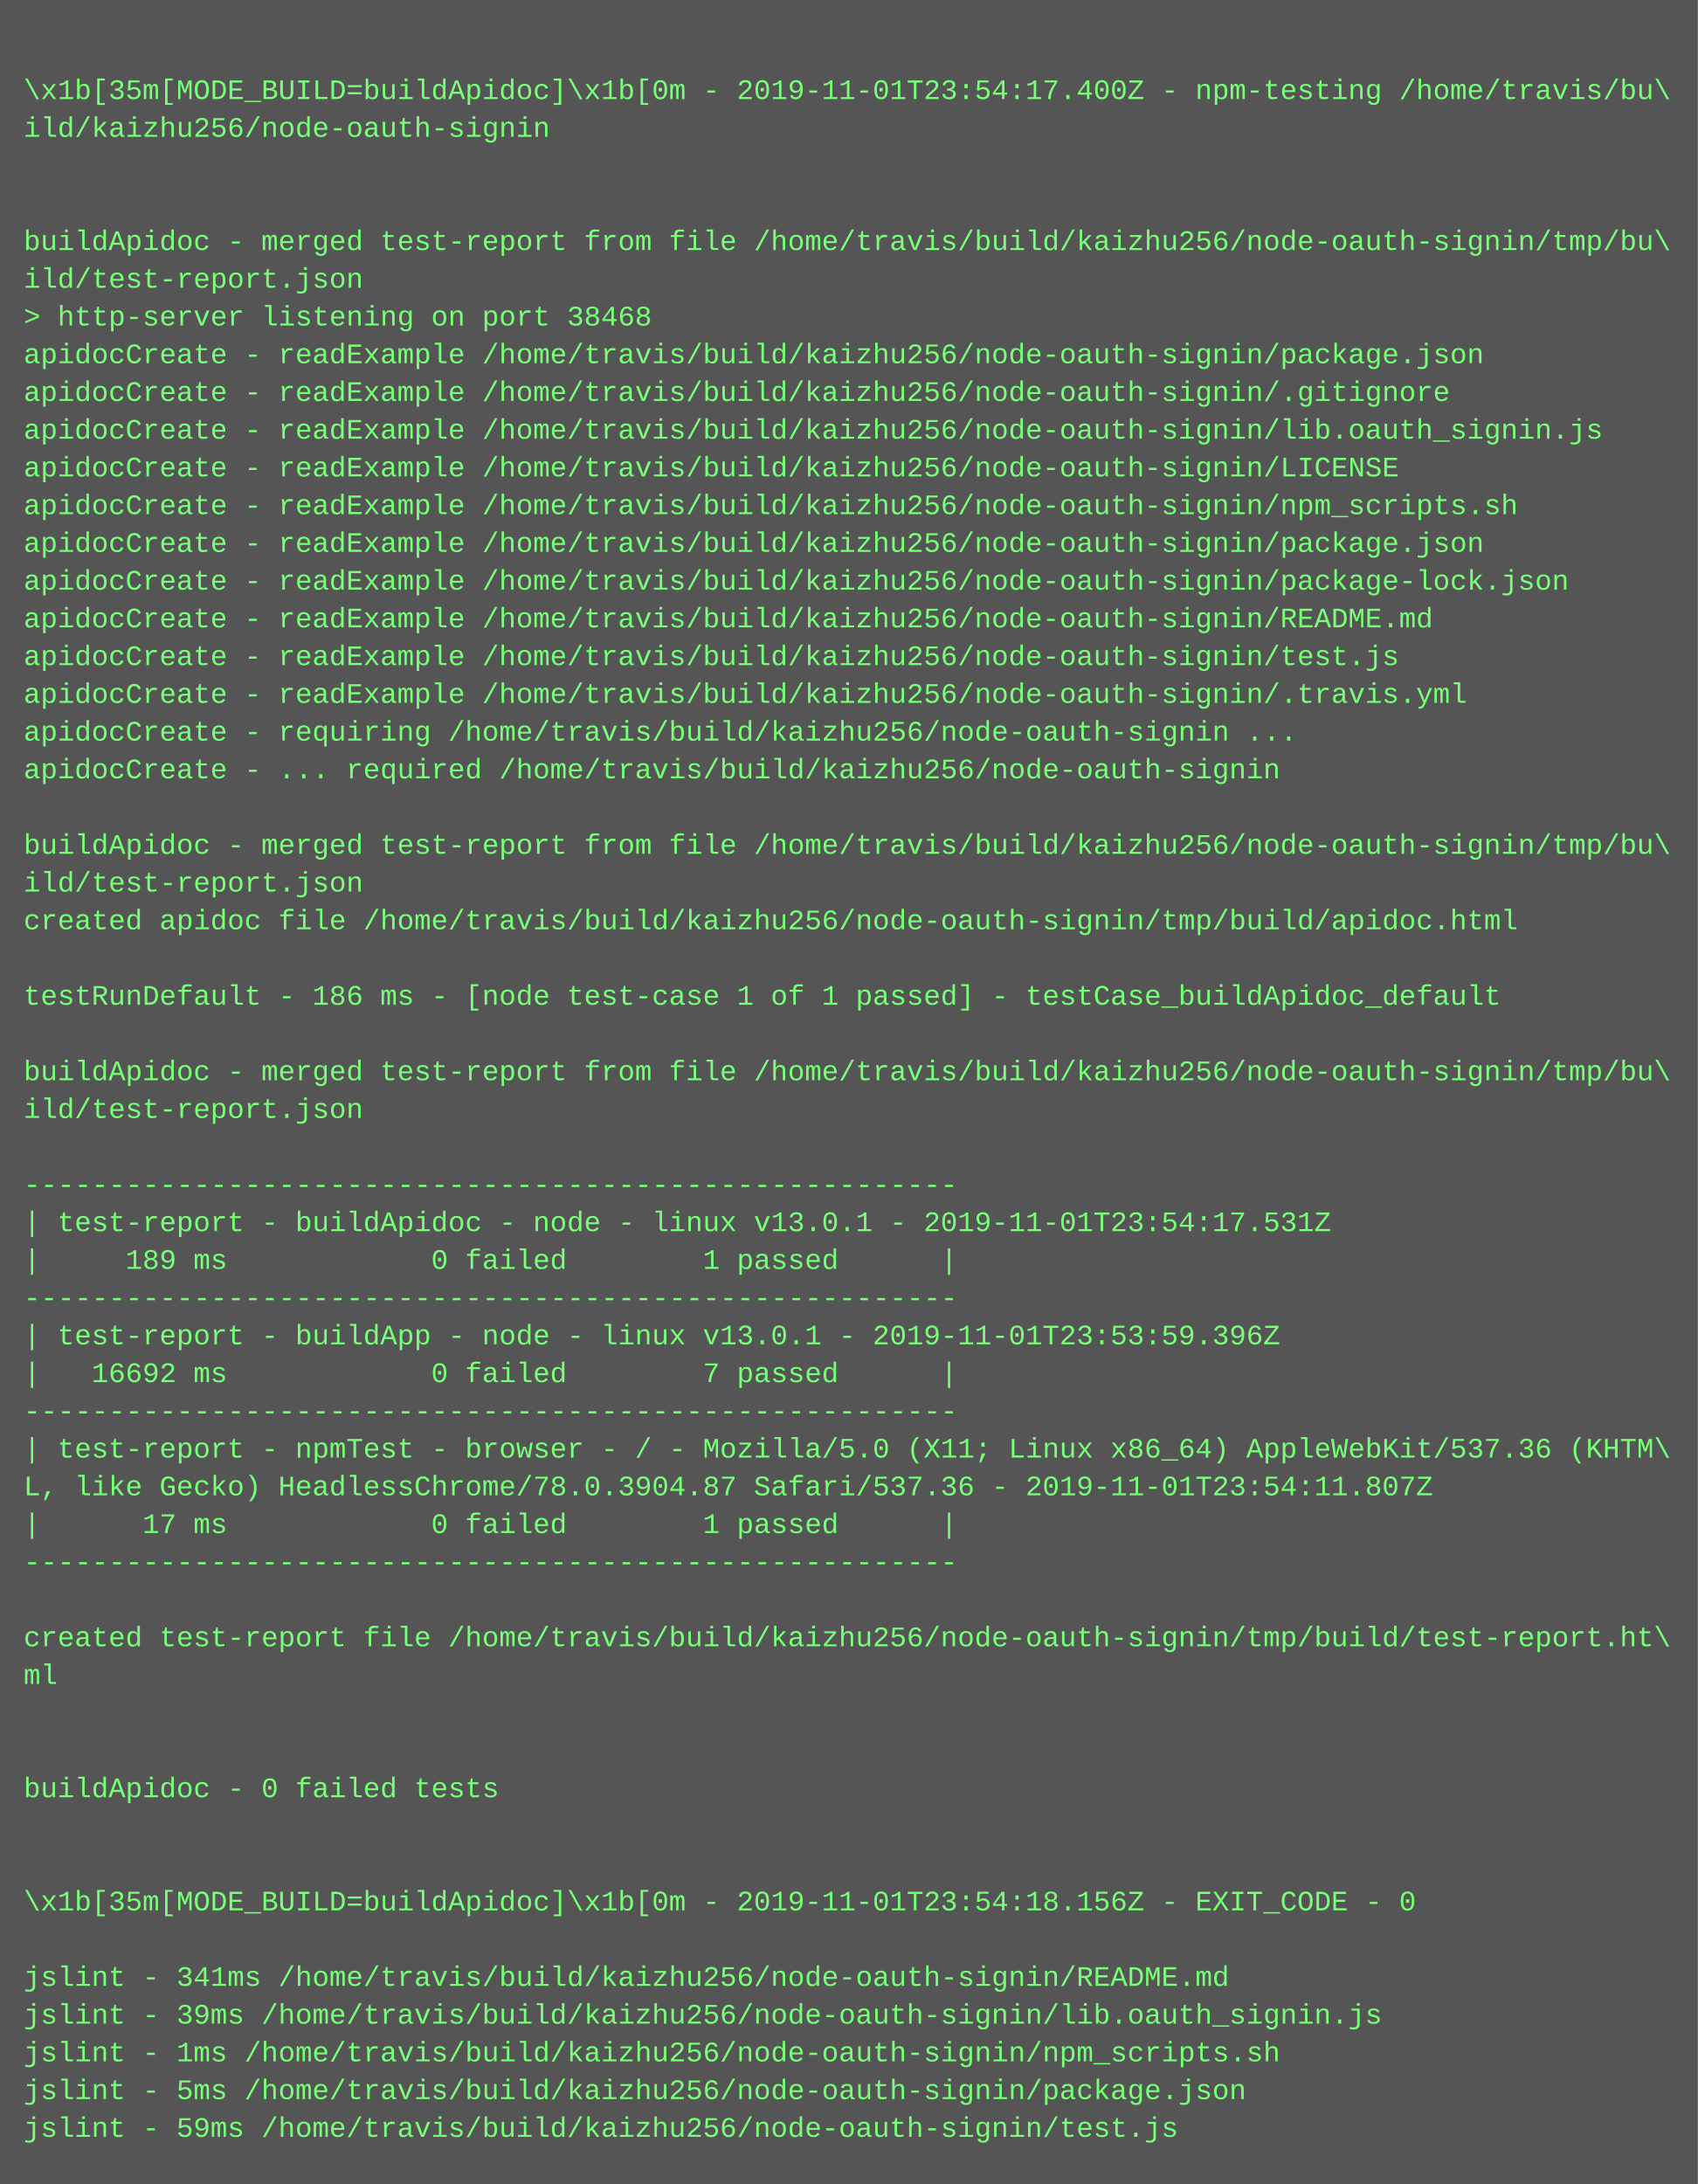
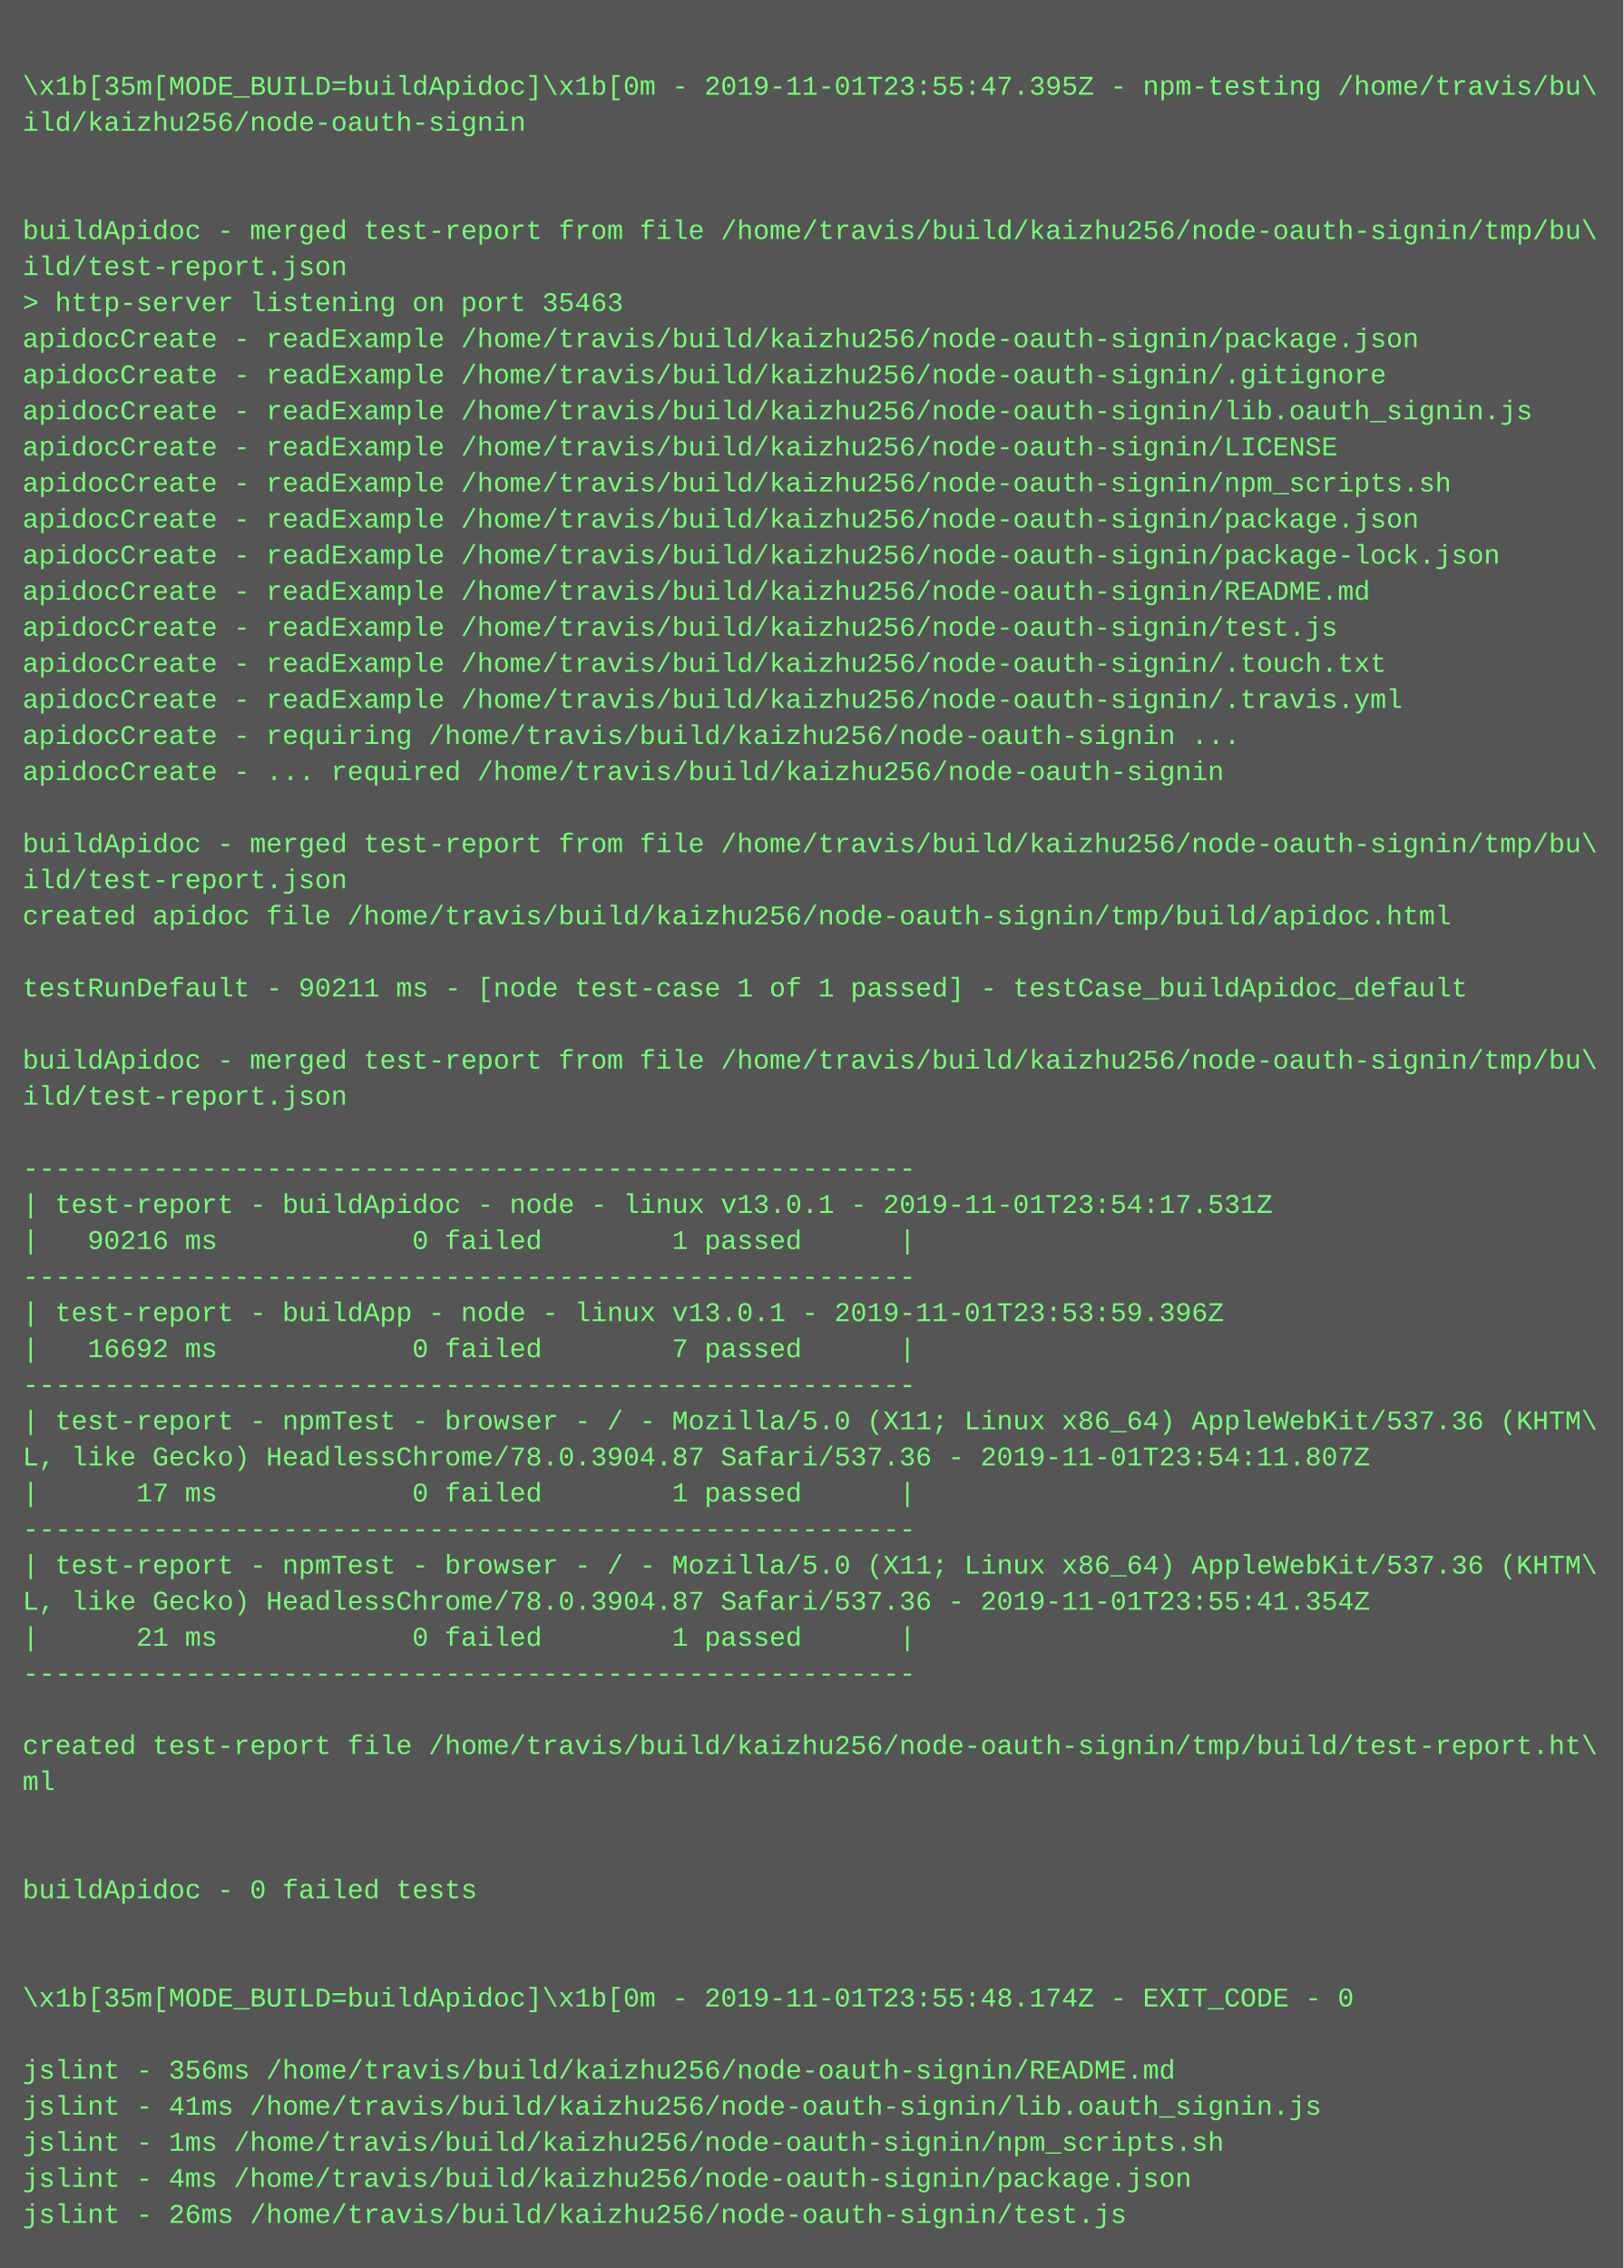
- <svg xmlns="http://www.w3.org/2000/svg" height="926" width="720">
-   <rect height="926" fill="#555" width="720" />
+ <svg xmlns="http://www.w3.org/2000/svg" height="1006" width="720">
+   <rect height="1006" fill="#555" width="720" />
  <text fill="#7f7" font-family="Courier New" font-size="12" xml:space="preserve">
    <tspan x="10" y="26" />
-     <tspan x="10" y="42">\x1b[35m[MODE_BUILD=buildApidoc]\x1b[0m - 2019-11-01T23:54:17.400Z - npm-testing /home/travis/bu\</tspan>
+     <tspan x="10" y="42">\x1b[35m[MODE_BUILD=buildApidoc]\x1b[0m - 2019-11-01T23:55:47.395Z - npm-testing /home/travis/bu\</tspan>
    <tspan x="10" y="58">ild/kaizhu256/node-oauth-signin</tspan>
    <tspan x="10" y="74" />
    <tspan x="10" y="90" />
    <tspan x="10" y="106">buildApidoc - merged test-report from file /home/travis/build/kaizhu256/node-oauth-signin/tmp/bu\</tspan>
    <tspan x="10" y="122">ild/test-report.json</tspan>
-     <tspan x="10" y="138">&gt; http-server listening on port 38468</tspan>
+     <tspan x="10" y="138">&gt; http-server listening on port 35463</tspan>
    <tspan x="10" y="154">apidocCreate - readExample /home/travis/build/kaizhu256/node-oauth-signin/package.json</tspan>
    <tspan x="10" y="170">apidocCreate - readExample /home/travis/build/kaizhu256/node-oauth-signin/.gitignore</tspan>
    <tspan x="10" y="186">apidocCreate - readExample /home/travis/build/kaizhu256/node-oauth-signin/lib.oauth_signin.js</tspan>
    <tspan x="10" y="202">apidocCreate - readExample /home/travis/build/kaizhu256/node-oauth-signin/LICENSE</tspan>
    <tspan x="10" y="218">apidocCreate - readExample /home/travis/build/kaizhu256/node-oauth-signin/npm_scripts.sh</tspan>
    <tspan x="10" y="234">apidocCreate - readExample /home/travis/build/kaizhu256/node-oauth-signin/package.json</tspan>
    <tspan x="10" y="250">apidocCreate - readExample /home/travis/build/kaizhu256/node-oauth-signin/package-lock.json</tspan>
    <tspan x="10" y="266">apidocCreate - readExample /home/travis/build/kaizhu256/node-oauth-signin/README.md</tspan>
    <tspan x="10" y="282">apidocCreate - readExample /home/travis/build/kaizhu256/node-oauth-signin/test.js</tspan>
-     <tspan x="10" y="298">apidocCreate - readExample /home/travis/build/kaizhu256/node-oauth-signin/.travis.yml</tspan>
-     <tspan x="10" y="314">apidocCreate - requiring /home/travis/build/kaizhu256/node-oauth-signin ...</tspan>
-     <tspan x="10" y="330">apidocCreate - ... required /home/travis/build/kaizhu256/node-oauth-signin</tspan>
-     <tspan x="10" y="346" />
-     <tspan x="10" y="362">buildApidoc - merged test-report from file /home/travis/build/kaizhu256/node-oauth-signin/tmp/bu\</tspan>
-     <tspan x="10" y="378">ild/test-report.json</tspan>
-     <tspan x="10" y="394">created apidoc file /home/travis/build/kaizhu256/node-oauth-signin/tmp/build/apidoc.html</tspan>
-     <tspan x="10" y="410" />
-     <tspan x="10" y="426">testRunDefault - 186 ms - [node test-case 1 of 1 passed] - testCase_buildApidoc_default</tspan>
-     <tspan x="10" y="442" />
-     <tspan x="10" y="458">buildApidoc - merged test-report from file /home/travis/build/kaizhu256/node-oauth-signin/tmp/bu\</tspan>
-     <tspan x="10" y="474">ild/test-report.json</tspan>
-     <tspan x="10" y="490" />
-     <tspan x="10" y="506">-------------------------------------------------------</tspan>
-     <tspan x="10" y="522">| test-report - buildApidoc - node - linux v13.0.1 - 2019-11-01T23:54:17.531Z</tspan>
-     <tspan x="10" y="538">|     189 ms            0 failed        1 passed      |</tspan>
-     <tspan x="10" y="554">-------------------------------------------------------</tspan>
-     <tspan x="10" y="570">| test-report - buildApp - node - linux v13.0.1 - 2019-11-01T23:53:59.396Z</tspan>
-     <tspan x="10" y="586">|   16692 ms            0 failed        7 passed      |</tspan>
-     <tspan x="10" y="602">-------------------------------------------------------</tspan>
-     <tspan x="10" y="618">| test-report - npmTest - browser - / - Mozilla/5.0 (X11; Linux x86_64) AppleWebKit/537.36 (KHTM\</tspan>
-     <tspan x="10" y="634">L, like Gecko) HeadlessChrome/78.0.3904.87 Safari/537.36 - 2019-11-01T23:54:11.807Z</tspan>
-     <tspan x="10" y="650">|      17 ms            0 failed        1 passed      |</tspan>
-     <tspan x="10" y="666">-------------------------------------------------------</tspan>
-     <tspan x="10" y="682" />
-     <tspan x="10" y="698">created test-report file /home/travis/build/kaizhu256/node-oauth-signin/tmp/build/test-report.ht\</tspan>
-     <tspan x="10" y="714">ml</tspan>
-     <tspan x="10" y="730" />
-     <tspan x="10" y="746" />
-     <tspan x="10" y="762">buildApidoc - 0 failed tests</tspan>
-     <tspan x="10" y="778" />
-     <tspan x="10" y="794" />
-     <tspan x="10" y="810">\x1b[35m[MODE_BUILD=buildApidoc]\x1b[0m - 2019-11-01T23:54:18.156Z - EXIT_CODE - 0</tspan>
+     <tspan x="10" y="298">apidocCreate - readExample /home/travis/build/kaizhu256/node-oauth-signin/.touch.txt</tspan>
+     <tspan x="10" y="314">apidocCreate - readExample /home/travis/build/kaizhu256/node-oauth-signin/.travis.yml</tspan>
+     <tspan x="10" y="330">apidocCreate - requiring /home/travis/build/kaizhu256/node-oauth-signin ...</tspan>
+     <tspan x="10" y="346">apidocCreate - ... required /home/travis/build/kaizhu256/node-oauth-signin</tspan>
+     <tspan x="10" y="362" />
+     <tspan x="10" y="378">buildApidoc - merged test-report from file /home/travis/build/kaizhu256/node-oauth-signin/tmp/bu\</tspan>
+     <tspan x="10" y="394">ild/test-report.json</tspan>
+     <tspan x="10" y="410">created apidoc file /home/travis/build/kaizhu256/node-oauth-signin/tmp/build/apidoc.html</tspan>
+     <tspan x="10" y="426" />
+     <tspan x="10" y="442">testRunDefault - 90211 ms - [node test-case 1 of 1 passed] - testCase_buildApidoc_default</tspan>
+     <tspan x="10" y="458" />
+     <tspan x="10" y="474">buildApidoc - merged test-report from file /home/travis/build/kaizhu256/node-oauth-signin/tmp/bu\</tspan>
+     <tspan x="10" y="490">ild/test-report.json</tspan>
+     <tspan x="10" y="506" />
+     <tspan x="10" y="522">-------------------------------------------------------</tspan>
+     <tspan x="10" y="538">| test-report - buildApidoc - node - linux v13.0.1 - 2019-11-01T23:54:17.531Z</tspan>
+     <tspan x="10" y="554">|   90216 ms            0 failed        1 passed      |</tspan>
+     <tspan x="10" y="570">-------------------------------------------------------</tspan>
+     <tspan x="10" y="586">| test-report - buildApp - node - linux v13.0.1 - 2019-11-01T23:53:59.396Z</tspan>
+     <tspan x="10" y="602">|   16692 ms            0 failed        7 passed      |</tspan>
+     <tspan x="10" y="618">-------------------------------------------------------</tspan>
+     <tspan x="10" y="634">| test-report - npmTest - browser - / - Mozilla/5.0 (X11; Linux x86_64) AppleWebKit/537.36 (KHTM\</tspan>
+     <tspan x="10" y="650">L, like Gecko) HeadlessChrome/78.0.3904.87 Safari/537.36 - 2019-11-01T23:54:11.807Z</tspan>
+     <tspan x="10" y="666">|      17 ms            0 failed        1 passed      |</tspan>
+     <tspan x="10" y="682">-------------------------------------------------------</tspan>
+     <tspan x="10" y="698">| test-report - npmTest - browser - / - Mozilla/5.0 (X11; Linux x86_64) AppleWebKit/537.36 (KHTM\</tspan>
+     <tspan x="10" y="714">L, like Gecko) HeadlessChrome/78.0.3904.87 Safari/537.36 - 2019-11-01T23:55:41.354Z</tspan>
+     <tspan x="10" y="730">|      21 ms            0 failed        1 passed      |</tspan>
+     <tspan x="10" y="746">-------------------------------------------------------</tspan>
+     <tspan x="10" y="762" />
+     <tspan x="10" y="778">created test-report file /home/travis/build/kaizhu256/node-oauth-signin/tmp/build/test-report.ht\</tspan>
+     <tspan x="10" y="794">ml</tspan>
+     <tspan x="10" y="810" />
    <tspan x="10" y="826" />
-     <tspan x="10" y="842">jslint - 341ms /home/travis/build/kaizhu256/node-oauth-signin/README.md</tspan>
-     <tspan x="10" y="858">jslint - 39ms /home/travis/build/kaizhu256/node-oauth-signin/lib.oauth_signin.js</tspan>
-     <tspan x="10" y="874">jslint - 1ms /home/travis/build/kaizhu256/node-oauth-signin/npm_scripts.sh</tspan>
-     <tspan x="10" y="890">jslint - 5ms /home/travis/build/kaizhu256/node-oauth-signin/package.json</tspan>
-     <tspan x="10" y="906">jslint - 59ms /home/travis/build/kaizhu256/node-oauth-signin/test.js</tspan>
+     <tspan x="10" y="842">buildApidoc - 0 failed tests</tspan>
+     <tspan x="10" y="858" />
+     <tspan x="10" y="874" />
+     <tspan x="10" y="890">\x1b[35m[MODE_BUILD=buildApidoc]\x1b[0m - 2019-11-01T23:55:48.174Z - EXIT_CODE - 0</tspan>
+     <tspan x="10" y="906" />
+     <tspan x="10" y="922">jslint - 356ms /home/travis/build/kaizhu256/node-oauth-signin/README.md</tspan>
+     <tspan x="10" y="938">jslint - 41ms /home/travis/build/kaizhu256/node-oauth-signin/lib.oauth_signin.js</tspan>
+     <tspan x="10" y="954">jslint - 1ms /home/travis/build/kaizhu256/node-oauth-signin/npm_scripts.sh</tspan>
+     <tspan x="10" y="970">jslint - 4ms /home/travis/build/kaizhu256/node-oauth-signin/package.json</tspan>
+     <tspan x="10" y="986">jslint - 26ms /home/travis/build/kaizhu256/node-oauth-signin/test.js</tspan>
  </text>
</svg>
